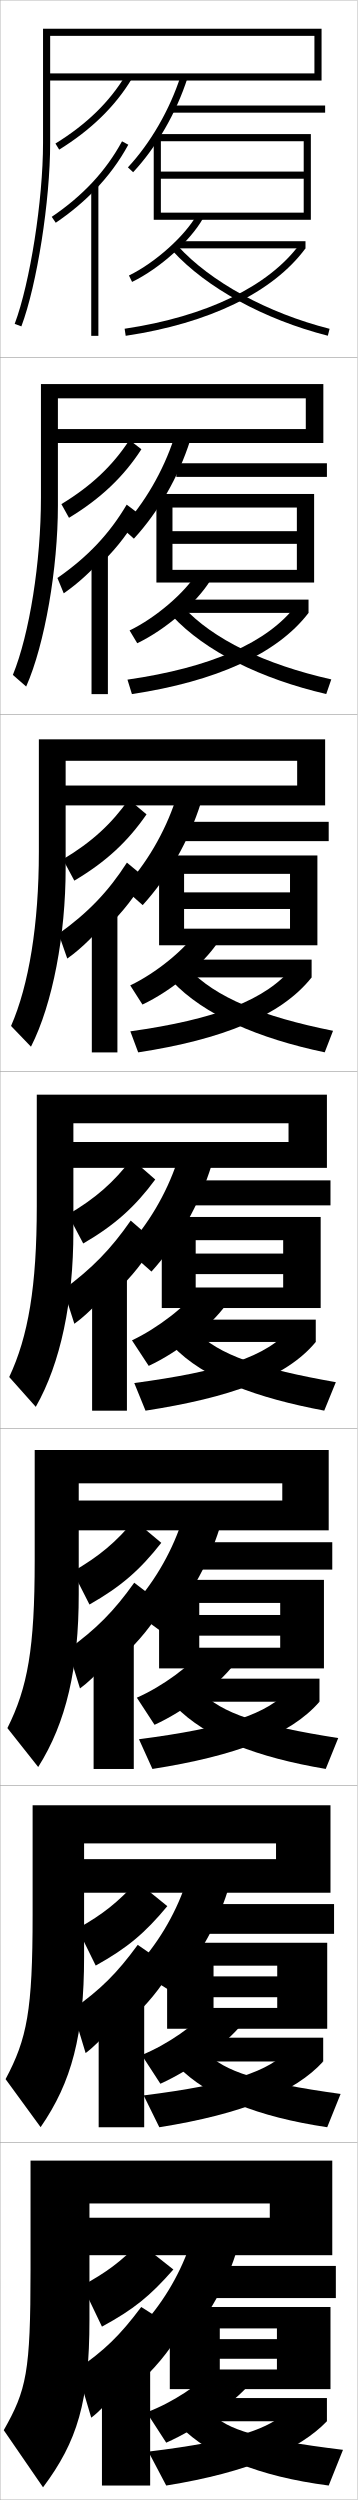
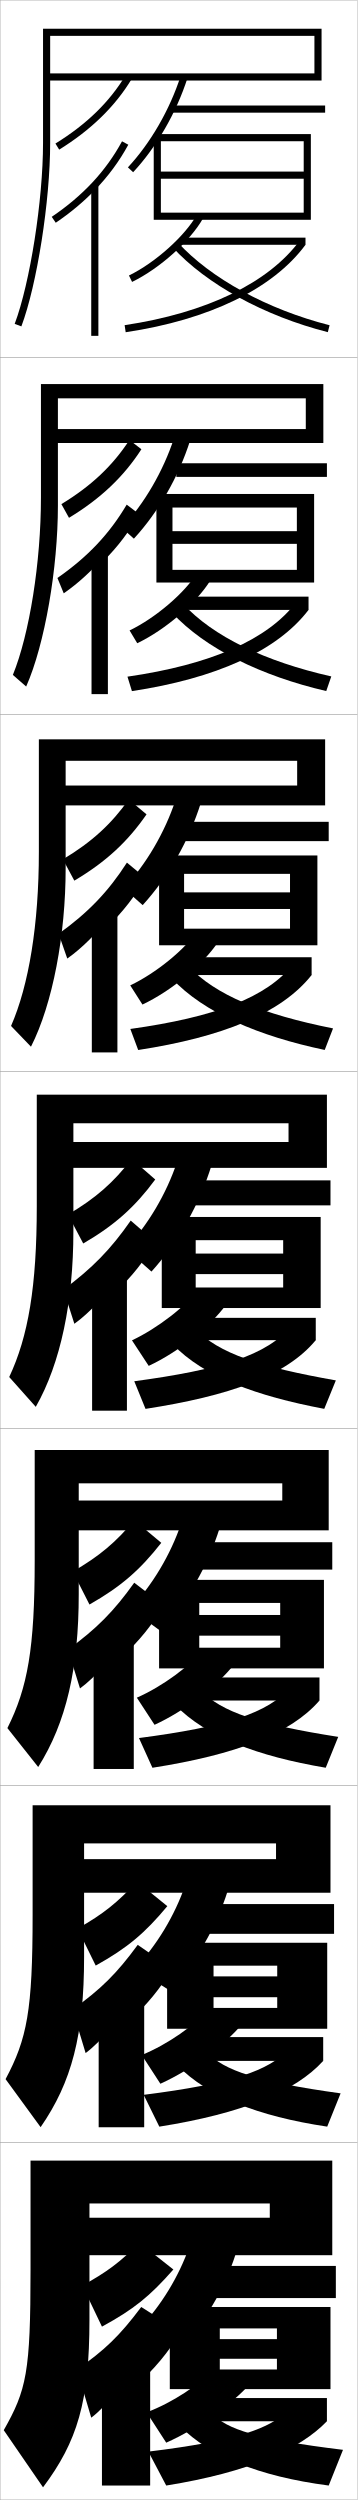
<svg xmlns="http://www.w3.org/2000/svg" width="100.1" height="700.1" viewBox="0 0 100.1 700.1" overflow="visible" enable-background="new 0 0 100.1 700.1" xml:space="preserve">
  <g id="glyphs">
    <g>
      <rect x="0.05" y="0.05" fill="none" stroke="#999999" stroke-width="0.1" width="100" height="100" />
      <rect x="0.05" y="100.05" fill="none" stroke="#999999" stroke-width="0.1" width="100" height="100" />
      <rect x="0.05" y="200.05" fill="none" stroke="#999999" stroke-width="0.1" width="100" height="100" />
      <rect x="0.05" y="300.05" fill="none" stroke="#999999" stroke-width="0.1" width="100" height="100" />
      <rect x="0.05" y="400.05" fill="none" stroke="#999999" stroke-width="0.1" width="100" height="100" />
      <rect x="0.05" y="500.05" fill="none" stroke="#999999" stroke-width="0.1" width="100" height="100" />
      <rect x="0.05" y="600.05" fill="none" stroke="#999999" stroke-width="0.1" width="100" height="100" />
    </g>
    <polygon points="43.05,37.55 43.05,61.55 45.05,61.55 45.05,39.55      85.05,39.55 85.05,48.05 45.05,48.05 45.05,50.05 85.05,50.05      85.05,59.55 45.05,59.55 45.05,61.55 87.05,61.55 87.05,37.55 " />
    <g>
      <polygon points="87.966,138.333 43.8,138.333 43.8,163.133 48.299,163.133       48.299,142.133 83.133,142.133 83.133,148.75 48.299,148.75 48.299,152.3       83.133,152.3 83.133,159.583 48.299,159.583 48.299,163.133 87.966,163.133 " />
      <polygon points="88.883,239.566 44.55,239.566 44.55,264.716 51.55,264.716       51.55,244.716 81.216,244.716 81.216,249.9 51.55,249.9 51.55,254.55       81.216,254.55 81.216,260.066 51.55,260.066 51.55,264.716 88.883,264.716 " />
      <polygon points="89.8,340.8 45.3,340.8 45.3,366.3 54.8,366.3       54.8,347.3 79.3,347.3 79.3,351.05 54.8,351.05 54.8,356.8       79.3,356.8 79.3,360.55 54.8,360.55 54.8,366.3 89.8,366.3 " />
    </g>
    <polygon points="90.717,442.425 44.55,442.425 44.55,467.216 55.8,467.216      55.8,448.884 78.467,448.884 78.467,452.259 55.8,452.259 55.8,458.05      78.467,458.05 78.467,461.425 55.8,461.425 55.8,467.216 90.717,467.216 " />
    <polygon points="91.633,544.05 46.8,544.05 46.8,568.133 59.8,568.133      59.8,550.467 77.633,550.467 77.633,553.467 59.8,553.467 59.8,559.3      77.633,559.3 77.633,562.3 59.8,562.3 59.8,568.133 91.633,568.133 " />
    <polygon points="61.55,652.05 77.55,652.05 77.55,655.05 61.55,655.05      61.55,660.55 77.55,660.55 77.55,663.55 61.55,663.55 61.55,669.05      92.55,669.05 92.55,646.05 47.55,646.05 47.55,669.05 61.55,669.05 " />
    <path d="M14.05,10.05h74v10.5h-74v2h76v-14.5h-78v32c0,16.008-3.635,39.202-7.937,50.648     l1.872,0.703c4.372-11.631,8.064-35.146,8.064-51.352V10.05z" />
    <g>
      <path d="M11.466,107.55v31.75c0,18.152-3.216,38.289-7.864,49.707l3.727,3.253      c5.243-11.831,8.887-33.272,8.887-50.626v-30.083h69.417v8.6H15.299v3.9h75.25      v-16.5H11.466z" />
      <path d="M10.883,207.05v31.5c0,20.295-2.799,37.376-7.791,48.766l5.582,5.802      c6.114-12.03,9.709-31.398,9.709-49.901v-30.167h64.833v6.925H16.55v5.575h74.5      v-18.5H10.883z" />
      <path d="M10.3,306.55v31.25c0,22.439-2.381,36.463-7.719,47.824l7.437,8.352      c6.985-12.23,10.532-29.525,10.532-49.176v-30.25h60.25v5.25h-63v7.25h73.75v-20.5H10.3z" />
      <path d="M9.717,406.05v31c0,24.584-1.963,35.549-7.646,46.883l8.625,10.9      c7.856-12.43,11.354-27.651,11.354-48.449v-31h57v4.832h-60v8.334h73v-22.5H9.717z" />
      <path d="M9.133,505.55v30.75c0,26.728-1.544,34.636-7.573,45.941l9.812,13.45      c8.728-12.629,12.177-25.778,12.177-47.725v-31.75h53.75v4.416h-57v9.417h72.25v-24.5      H9.133z" />
    </g>
    <path d="M93.05,631.55v-26.5h-84.5v30.5c0,28.872-1.126,33.723-7.5,45l11,16     c9.599-12.829,13-23.905,13-47v-32.5h50.5v4h-54v10.5H93.05z" />
    <g>
      <path d="M35.818,46.868l1.463,1.363c6.54-7.022,12.088-16.636,15.221-26.375      l-1.904-0.613C47.552,30.714,42.165,40.054,35.818,46.868z" />
      <rect x="48.05" y="29.55" width="43" height="2" />
    </g>
    <g>
      <g>
        <path d="M34.106,147.815l3.386,3.037c6.85-7.431,12.534-17.338,15.767-27.547       l-4.503-0.677C45.728,131.932,40.405,141.075,34.106,147.815z" />
        <rect x="49.383" y="129.733" width="42.167" height="3.816" />
      </g>
      <g>
        <path d="M34.646,248.762l5.308,4.71c7.159-7.839,12.98-18.042,16.314-28.718       l-7.103-0.742C46.154,233.15,40.896,242.097,34.646,248.762z" />
        <rect x="50.716" y="230.142" width="41.333" height="5.408" />
      </g>
      <g>
        <path d="M35.185,349.709l7.23,6.384c7.469-8.248,13.426-18.744,16.86-29.89       l-9.702-0.807C46.581,334.368,41.386,343.118,35.185,349.709z" />
        <rect x="52.05" y="330.55" width="40.5" height="7" />
      </g>
      <g>
        <path d="M36.473,450.489l8.487,6.256c7.409-8.067,13.208-18.108,16.573-28.926       l-10.801-1.205C47.757,435.42,42.626,443.973,36.473,450.489z" />
        <rect x="53.383" y="431.884" width="39.667" height="7.666" />
      </g>
      <g>
        <path d="M37.761,551.27l9.744,6.128c7.35-7.887,12.991-17.473,16.287-27.963       l-11.9-1.603C48.933,536.472,43.866,544.827,37.761,551.27z" />
        <rect x="54.717" y="533.217" width="38.833" height="8.333" />
      </g>
    </g>
    <g>
      <path d="M39.05,652.05l11,6c7.291-7.706,12.773-16.837,16-27l-13-2      C50.109,637.523,45.105,645.682,39.05,652.05z" />
      <rect x="56.05" y="634.55" width="38" height="9" />
    </g>
    <g>
      <path d="M36.112,77.15l0.875,1.799c7.773-3.778,16.345-11.479,19.936-17.912      L55.177,60.062C51.816,66.082,43.442,73.588,36.112,77.15z" />
-       <rect x="49.55" y="67.55" width="36" height="2" />
-       <path d="M34.901,92.061l0.297,1.979c23.417-3.505,41.3-12.201,50.352-24.489      l-1.609-1.186C75.205,80.221,57.79,88.636,34.901,92.061z" />
-       <path d="M48.311,70.224c9.458,10.373,25.717,19.269,43.492,23.795l0.494-1.938      c-17.412-4.435-33.303-13.109-42.508-23.205L48.311,70.224z" />
+       <rect x="50.55" y="66.55" width="35" height="2" />
+       <path d="M34.901,91.061l0.297,1.979c23.417-3.505,41.3-12.201,50.352-24.489      l-1.609-1.186C75.205,79.221,57.79,87.636,34.901,91.061z" />
+       <path d="M48.311,69.224c9.458,10.373,25.717,19.269,43.492,23.795l0.494-1.938      c-17.412-4.435-33.303-13.109-42.508-23.205L48.311,69.224z" />
    </g>
    <g>
      <g>
        <path d="M36.287,176.55l2.146,3.582c7.946-3.804,16.661-11.336,20.53-17.676       l-3.705-2.146C51.853,165.953,43.557,173.052,36.287,176.55z" />
-         <rect x="50.401" y="167.917" width="36" height="3.717" />
-         <path d="M35.694,190.325l1.248,4.049c23.389-3.543,40.656-11.19,49.459-22.741       l-3.341-2.305C74.973,180.036,58.912,186.967,35.694,190.325z" />
-         <path d="M48.202,172.445l3.065-2.523c8.336,9.102,22.925,16.148,41.506,20.337       l-1.411,4.098C73.244,190.154,57.444,182.453,48.202,172.445z" />
+         <rect x="50.401" y="167.083" width="36" height="3.717" />
+         <path d="M35.694,189.492l1.248,4.049c23.389-3.543,40.656-11.19,49.459-22.741       l-3.341-2.305C74.973,179.203,58.912,186.134,35.694,189.492z" />
+         <path d="M48.202,171.612l3.065-2.523c8.336,9.102,22.925,16.148,41.506,20.337       l-1.411,4.098C73.244,189.321,57.444,181.62,48.202,171.612z" />
      </g>
      <g>
-         <path d="M36.473,275.95l3.417,5.365c8.118-3.83,16.978-11.192,21.124-17.44       l-5.664-3.317C51.901,265.823,43.685,272.517,36.473,275.95z" />
-         <rect x="51.265" y="268.733" width="36" height="4.983" />
-         <path d="M36.5,288.815l2.198,5.894c23.361-3.581,40.011-10.179,48.568-20.992       l-5.073-3.198C74.754,280.076,60.047,285.523,36.5,288.815z" />
-         <path d="M48.106,274.666l4.651-3.473c7.467,8.107,20.753,13.526,40.505,17.469       l-2.328,6.033C72.474,290.815,57.132,284.31,48.106,274.666z" />
+         <path d="M36.473,275.95l3.417,5.365c8.118-3.829,16.978-11.192,21.124-17.44       l-5.664-3.317C51.901,265.823,43.685,272.517,36.473,275.95z" />
+         <rect x="51.265" y="268.066" width="36" height="4.983" />
+         <path d="M36.5,288.149l2.198,5.894c23.361-3.582,40.011-10.18,48.568-20.993       l-5.073-3.198C74.754,279.409,60.047,284.856,36.5,288.149z" />
+         <path d="M48.106,274l4.651-3.474c7.467,8.107,20.753,13.526,40.505,17.47       l-2.328,6.033C72.474,290.149,57.132,283.644,48.106,274z" />
      </g>
      <g>
        <path d="M36.956,375.351l4.688,7.148c8.291-3.855,17.294-11.049,21.718-17.205       l-7.623-4.488C52.246,365.694,44.108,371.981,36.956,375.351z" />
-         <rect x="52.425" y="369.55" width="36" height="6.25" />
-         <path d="M37.601,387.306l3.148,7.738c23.333-3.619,39.367-9.168,47.676-19.244       l-6.805-4.092C74.831,380.116,61.478,384.079,37.601,387.306z" />
-         <path d="M48.306,376.888l6.238-4.424c6.598,7.113,18.582,10.904,39.504,14.602       l-3.246,7.969C72,391.478,57.116,386.167,48.306,376.888z" />
+         <rect x="52.425" y="369.05" width="36" height="6.25" />
+         <path d="M37.601,386.806l3.148,7.738c23.333-3.619,39.367-9.168,47.676-19.244       l-6.805-4.092C74.831,379.616,61.478,383.579,37.601,386.806z" />
+         <path d="M48.306,376.388l6.238-4.424c6.598,7.113,18.582,10.904,39.504,14.602       l-3.246,7.969C72,390.978,57.116,385.667,48.306,376.388z" />
      </g>
      <g>
        <path d="M38.321,475.417l4.958,7.6c8.463-3.883,17.61-10.906,22.312-16.971       l-8.582-4.326C53.588,466.312,45.489,472.28,38.321,475.417z" />
-         <rect x="53.467" y="470.091" width="36" height="6.459" />
-         <path d="M38.917,487.054l3.766,8.326c23.305-3.658,38.724-9.49,46.784-18.83       l-8.203-3.729C75.123,480.081,63.124,483.894,38.917,487.054z" />
-         <path d="M56.213,473.659c5.728,6.119,16.41,9.615,38.502,13.068l-3.497,8.645       c-19.144-3.232-33.568-8.682-42.164-17.598L56.213,473.659z" />
+         <rect x="53.467" y="469.758" width="36" height="6.458" />
+         <path d="M38.917,486.72l3.766,8.326c23.305-3.658,38.724-9.49,46.784-18.83       l-8.203-3.728C75.123,479.748,63.124,483.56,38.917,486.72z" />
+         <path d="M56.213,473.325c5.728,6.12,16.41,9.616,38.502,13.068l-3.497,8.646       c-19.144-3.233-33.568-8.683-42.164-17.598L56.213,473.325z" />
      </g>
      <g>
        <path d="M39.686,575.483l5.229,8.05c8.635-3.908,17.927-10.763,22.906-16.735       l-9.541-4.163C54.931,566.928,46.87,572.58,39.686,575.483z" />
-         <rect x="54.508" y="570.633" width="36" height="6.667" />
-         <path d="M40.233,586.802l4.383,8.913c23.277-3.697,38.08-9.812,45.892-18.415       l-9.602-3.364C75.415,580.047,64.77,583.708,40.233,586.802z" />
-         <path d="M57.881,574.854c4.858,5.126,14.238,8.327,37.501,11.534l-3.749,9.322       c-19.485-2.91-33.452-8.498-41.832-17.049L57.881,574.854z" />
+         <rect x="54.508" y="570.466" width="36" height="6.667" />
+         <path d="M40.233,586.635l4.383,8.913c23.277-3.697,38.08-9.812,45.892-18.415       l-9.602-3.364C75.415,579.88,64.77,583.541,40.233,586.635z" />
+         <path d="M57.881,574.688c4.858,5.126,14.238,8.327,37.501,11.534l-3.749,9.322       c-19.485-2.91-33.452-8.498-41.832-17.049L57.881,574.688z" />
      </g>
    </g>
    <g>
      <path d="M41.05,675.55l5.5,8.5c8.808-3.935,18.243-10.619,23.5-16.5l-10.5-4      C56.272,667.544,48.25,672.88,41.05,675.55z" />
      <rect x="55.55" y="671.55" width="36" height="6.5" />
      <path d="M80.55,675.05c-4.844,4.962-14.134,8.473-39,11.5l5,9.5      c23.249-3.736,37.436-10.135,45-18L80.55,675.05z" />
      <path d="M59.55,676.05c3.988,4.132,12.066,7.038,36.5,10l-4,10      c-19.827-2.587-33.335-8.314-41.5-16.5L59.55,676.05z" />
    </g>
    <g>
      <path d="M15.524,40.199l1.051,1.701c8.894-5.49,15.734-12.164,20.332-19.837      l-1.715-1.027C30.697,28.535,24.265,34.804,15.524,40.199z" />
      <path d="M26.55,53.249c3.741-3.866,6.863-8.077,9.379-12.723l-1.758-0.953      c-4.498,8.304-10.936,15.222-19.682,21.148l1.121,1.656      C19.753,59.57,23.372,56.532,26.55,53.249L26.55,53.249z" />
      <rect x="25.55" y="51.55" width="2" height="42.5" />
    </g>
    <g>
      <path d="M19.319,145.008c8.889-5.379,15.341-11.547,20.277-19.197L36.25,123.205      c-4.652,7.157-10.617,12.839-19.057,17.969L19.319,145.008z" />
      <path d="M28.964,157.132c4.037-4.034,7.335-8.381,9.982-13.186l-3.465-2.627      c-4.842,8.193-10.882,14.604-19.401,20.54l1.768,4.297      c4.174-2.879,8.167-6.644,11.116-10.107V157.132z" />
      <rect x="25.631" y="154.133" width="4.583" height="40.25" />
    </g>
    <g>
      <path d="M20.813,246.617c8.884-5.268,14.948-10.931,20.221-18.559l-4.977-4.185      C31.25,230.689,25.751,235.784,17.613,240.649L20.813,246.617z" />
      <path d="M30.129,259.516c4.333-4.201,7.809-8.685,10.586-13.648l-5.172-4.302      c-5.187,8.083-10.827,13.986-19.12,19.932l2.414,6.938      c4.205-2.949,8.573-7.44,11.292-11.086V259.516z" />
      <rect x="25.712" y="255.217" width="7.167" height="39.5" />
    </g>
    <g>
      <path d="M23.308,348.226c8.879-5.156,14.555-10.314,20.166-17.919l-6.607-5.764      c-4.965,6.474-9.996,10.981-17.834,15.581L23.308,348.226z" />
      <path d="M32.294,361.899c4.629-4.368,8.281-8.989,11.189-14.111l-6.879-5.977      c-5.531,7.974-10.773,13.369-18.84,19.324l3.061,9.578      c4.236-3.02,8.979-8.237,11.469-12.064V361.899z" />
      <rect x="25.794" y="356.3" width="9.75" height="38.75" />
    </g>
    <g>
      <path d="M25.055,449.333c8.875-5.045,14.163-9.697,20.111-17.279l-7.572-6.342      c-5.12,6.132-9.685,10.053-17.222,14.387L25.055,449.333z" />
      <path d="M34.046,464.116c4.925-4.535,8.754-9.293,11.793-14.574l-8.252-6.318      c-5.688,7.99-10.583,12.942-18.56,18.717l3.374,10.885      c4.268-3.09,9.385-9.033,11.646-13.043V464.116z" />
      <rect x="26.213" y="457.884" width="11.25" height="37.5" />
    </g>
    <g>
      <path d="M26.802,550.441c8.872-4.934,13.771-9.081,20.056-16.64l-8.536-6.921      c-5.276,5.79-9.374,9.125-16.611,13.193L26.802,550.441z" />
      <path d="M35.798,566.333c5.221-4.703,9.227-9.598,12.396-15.037l-9.626-6.659      c-5.845,8.005-10.394,12.515-18.28,18.108L23.975,574.938      c4.299-3.16,9.792-9.831,11.823-14.021V566.333z" />
      <rect x="27.631" y="559.467" width="12.75" height="36.25" />
    </g>
    <g>
      <path d="M28.55,651.55c8.867-4.822,13.378-8.465,20-16l-9.5-7.5      c-5.433,5.448-9.063,8.196-16,12L28.55,651.55z" />
      <path d="M37.55,668.55c5.517-4.87,9.7-9.901,13-15.5l-11-7      c-6.002,8.02-10.204,12.087-18,17.5l4,13.5c4.33-3.231,10.198-10.629,12-15V668.55z" />
      <rect x="28.55" y="661.05" width="13.5" height="35" />
    </g>
  </g>
</svg>
